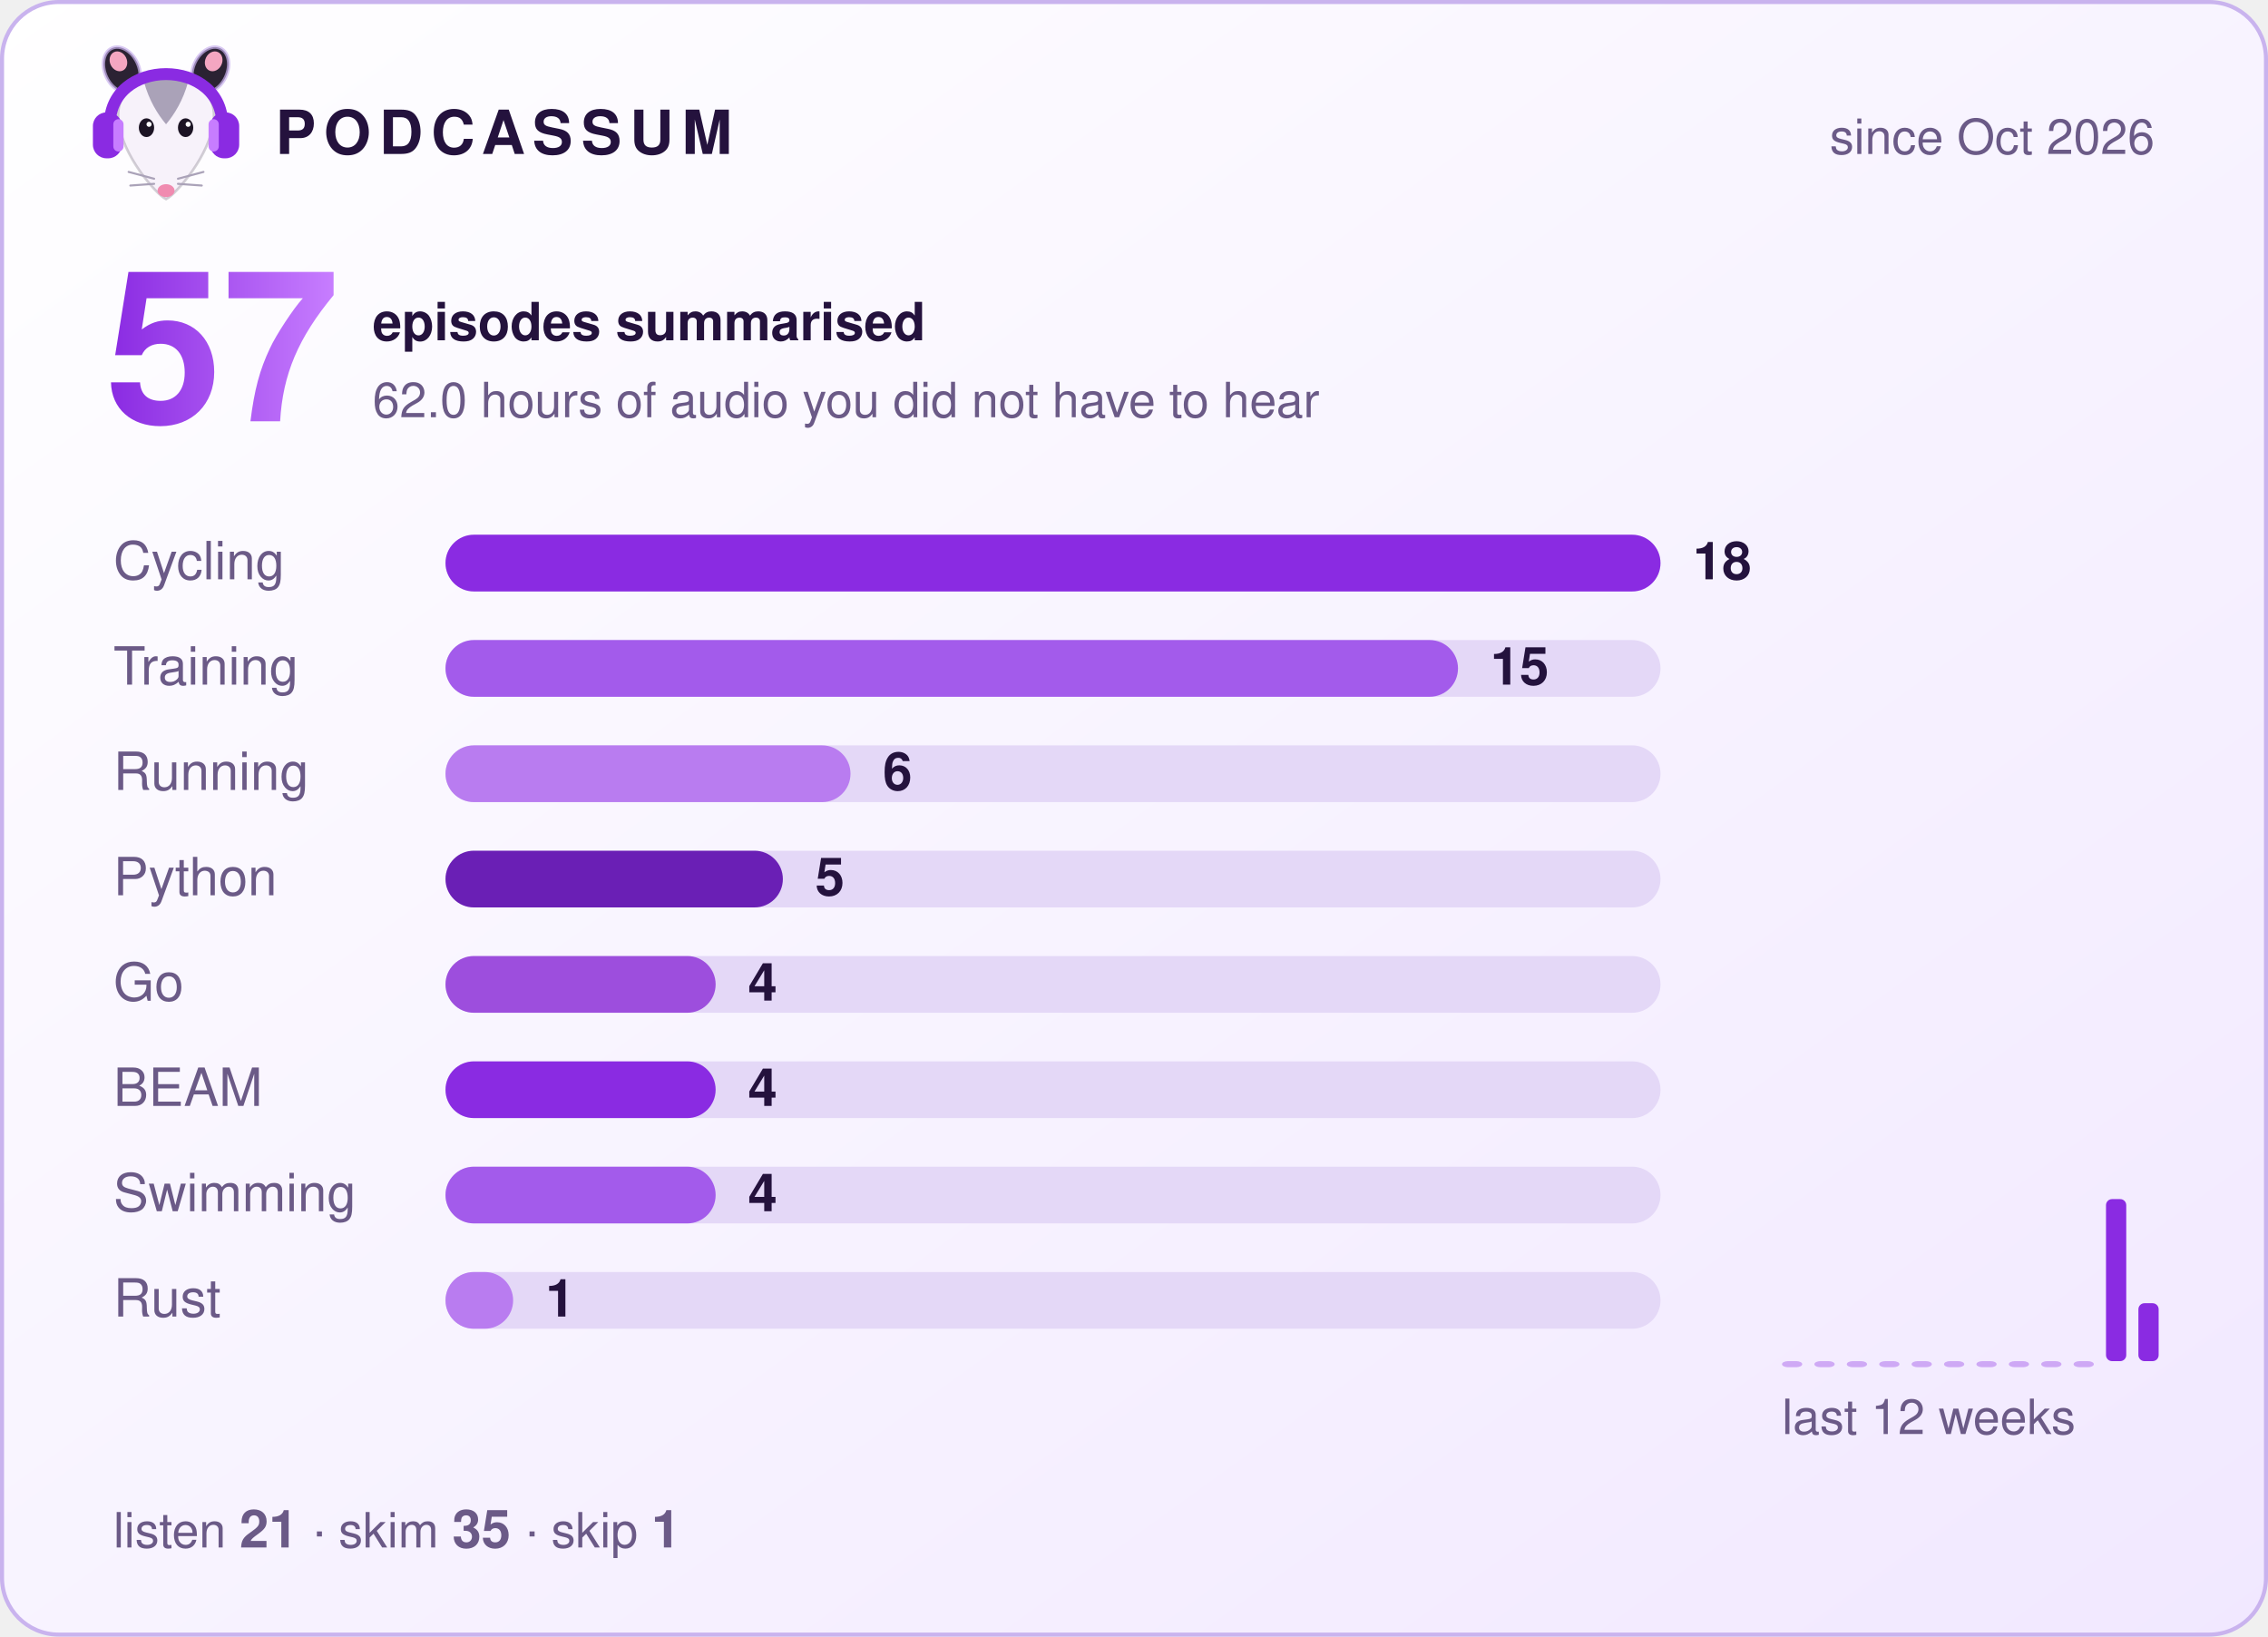
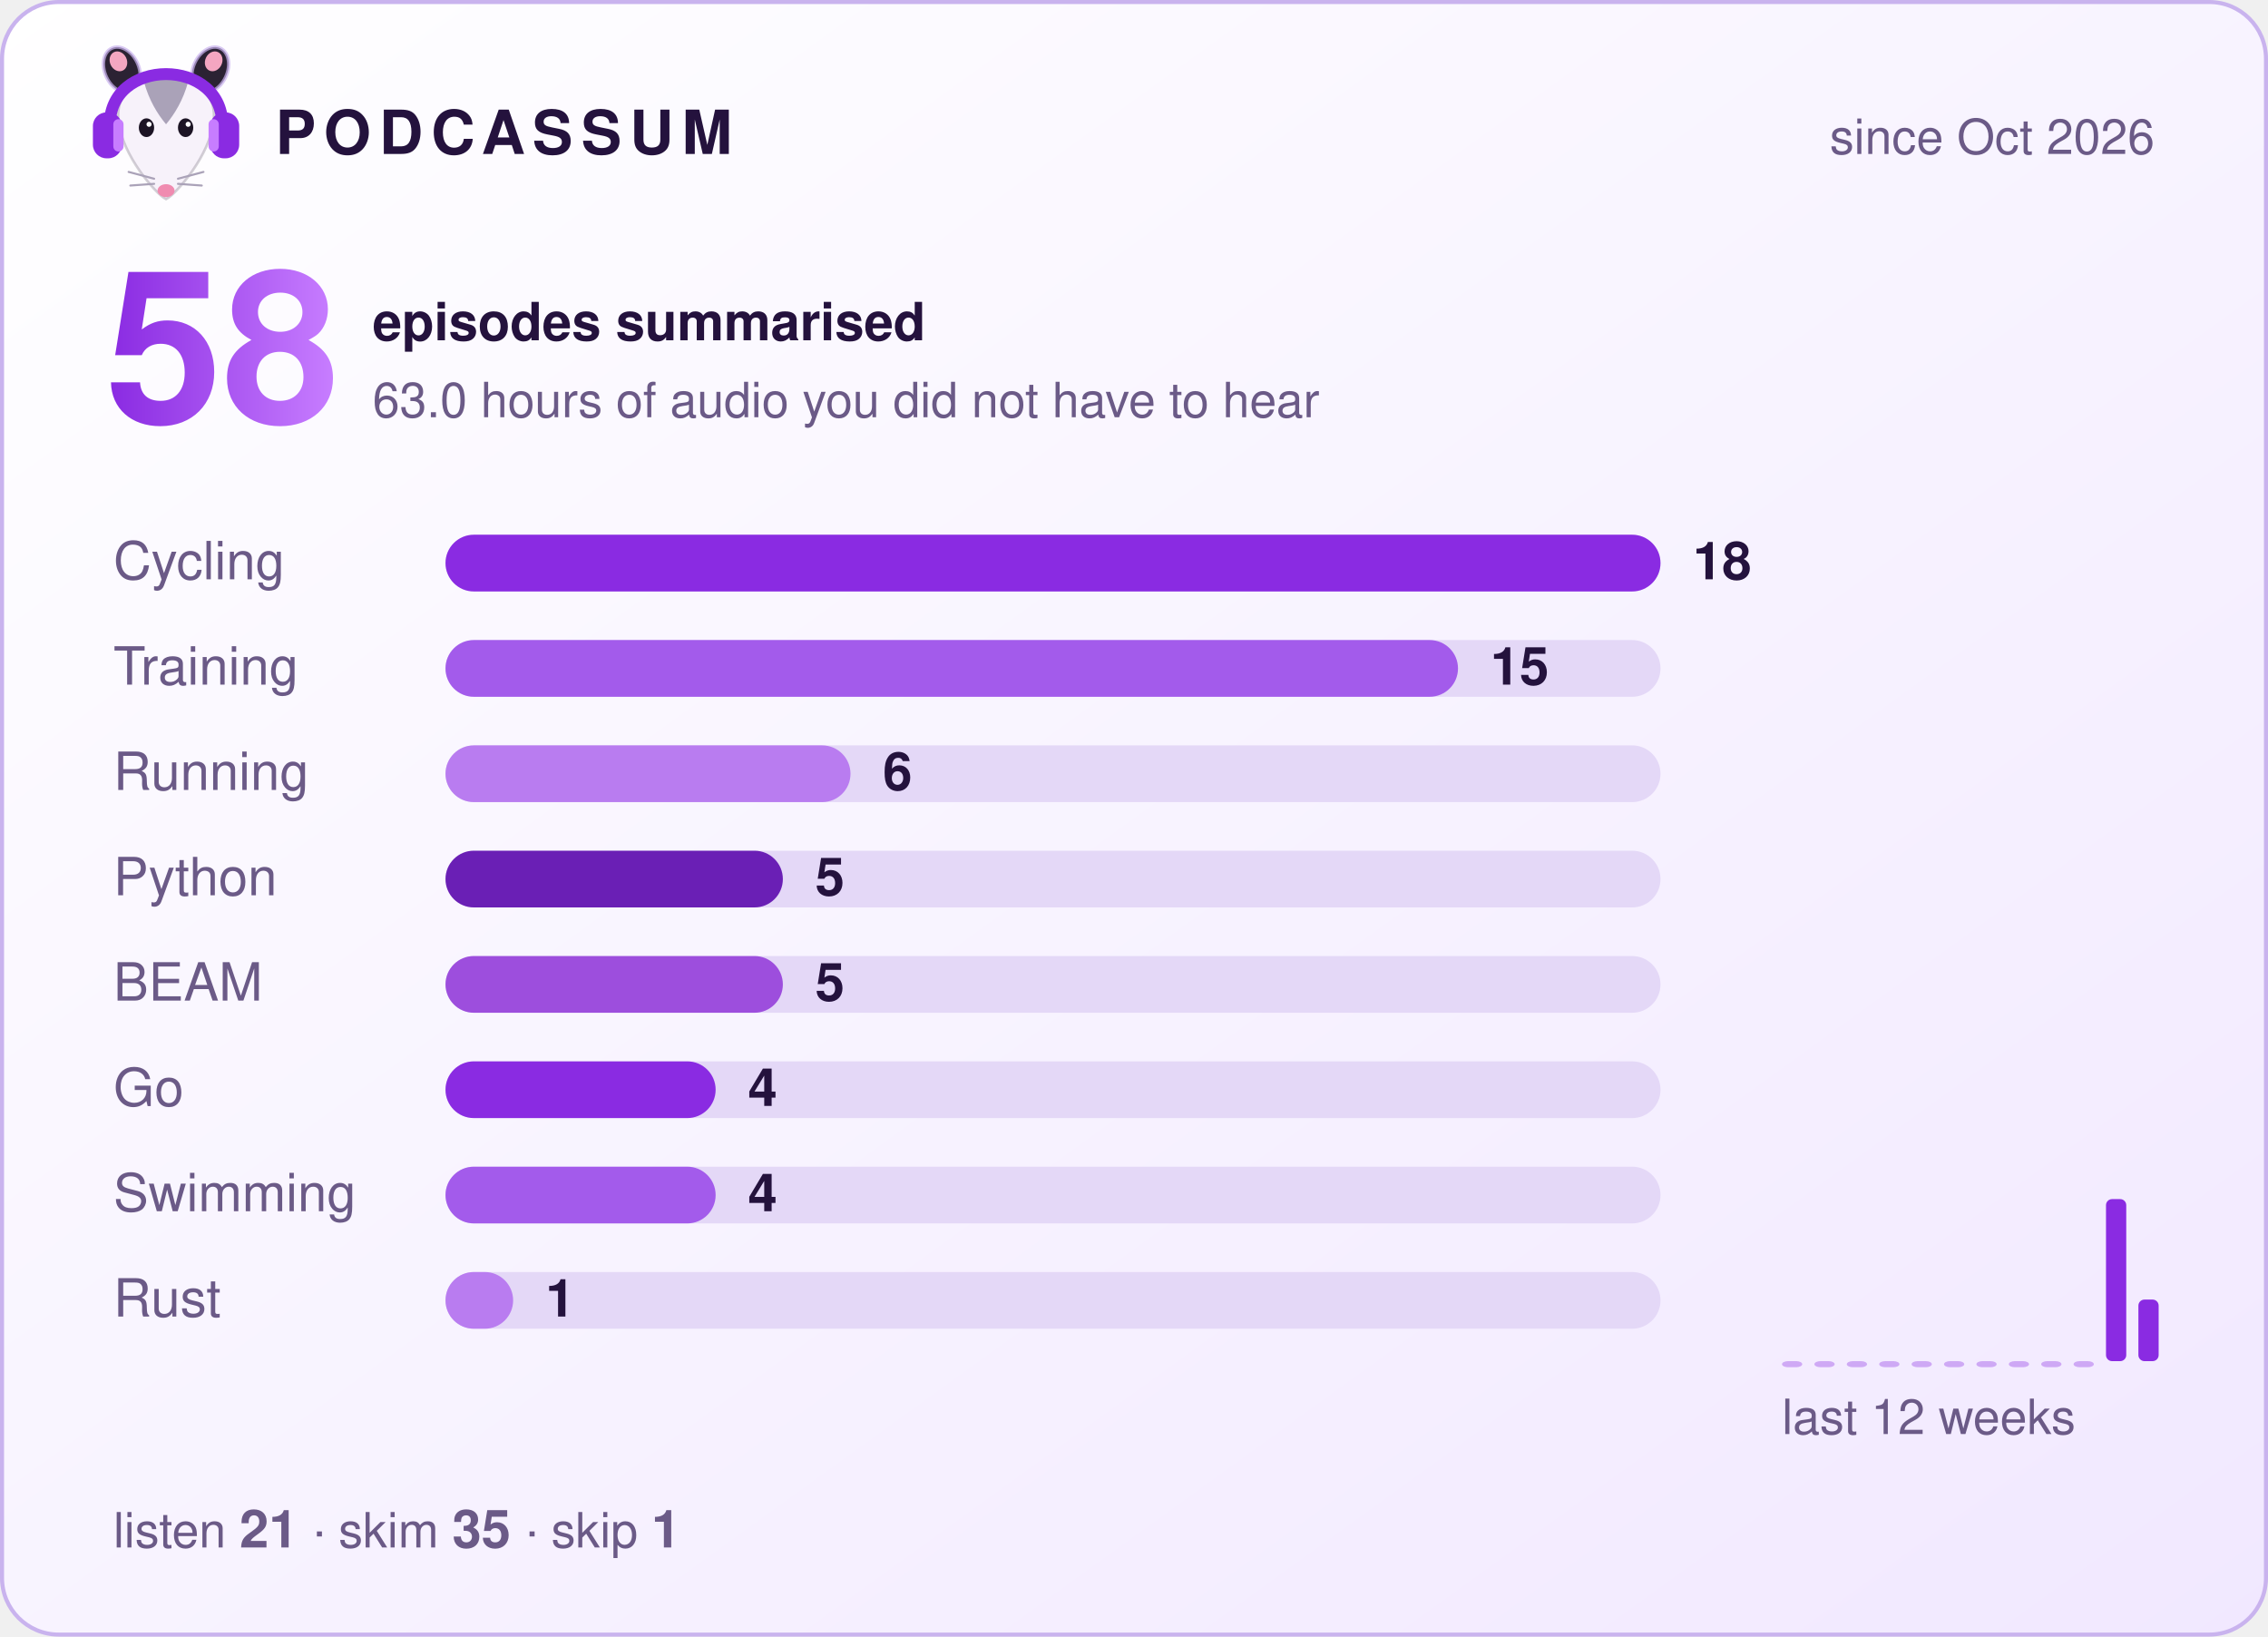
- <svg xmlns="http://www.w3.org/2000/svg" width="560" height="404" viewBox="0 0 560 404" role="img" aria-label="Podcassum: 57 episodes summarised">
+ <svg xmlns="http://www.w3.org/2000/svg" width="560" height="404" viewBox="0 0 560 404" role="img" aria-label="Podcassum: 58 episodes summarised">
  <defs>
    <linearGradient id="bg" x1="0" y1="0" x2="1" y2="1">
      <stop offset="0" stop-color="#ffffff" />
      <stop offset="1" stop-color="#f1e8ff" />
    </linearGradient>
    <linearGradient id="num" x1="0" y1="0" x2="1" y2="0">
      <stop offset="0" stop-color="#8A2BE2" />
      <stop offset="1" stop-color="#C77DFF" />
    </linearGradient>
  </defs>
  <style>
  text { font-family: -apple-system, "Segoe UI", Helvetica, Arial, sans-serif; fill: #24123d; }
  .title { font-size: 15px; font-weight: 700; letter-spacing: 2px; }
  .dim { font-size: 12px; fill: #6b5a87; }
  .big { font-size: 52px; font-weight: 800; fill: url(#num); }
  .label { font-size: 13px; fill: #6b5a87; }
  .count { font-size: 13px; font-weight: 700; }
  .bar { transform-box: fill-box; transform-origin: left; animation: grow 0.9s cubic-bezier(.2,.8,.2,1) both; }
  @keyframes grow { from { transform: scaleX(0); } to { transform: scaleX(1); } }
</style>
  <rect x="0.5" y="0.5" width="559" height="403" rx="14" fill="url(#bg)" stroke="#c9b3ee" />
  <g transform="translate(20,8) scale(0.42)">
    <ellipse cx="24" cy="22" rx="10" ry="14" transform="rotate(-25 24 22)" fill="#2b2233" stroke="#C9B3EE" stroke-opacity=".7" stroke-width="2" />
    <ellipse cx="76" cy="22" rx="10" ry="14" transform="rotate(25 76 22)" fill="#2b2233" stroke="#C9B3EE" stroke-opacity=".7" stroke-width="2" />
    <ellipse cx="22" cy="17" rx="5" ry="6" transform="rotate(-25 22 17)" fill="#f4a6c1" />
    <ellipse cx="78" cy="17" rx="5" ry="6" transform="rotate(25 78 17)" fill="#f4a6c1" />
    <path d="M50 98 C44 95 24 72 22 52 C20 34 35 26 50 26 C65 26 80 34 78 52 C76 72 56 95 50 98 Z" fill="#f7f2fa" stroke="#2b2233" stroke-opacity=".2" stroke-width="1.5" />
    <path d="M37 29 C43 24 57 24 63 29 C60 40 55 48 50 54 C45 48 40 40 37 29 Z" fill="#aaa2b8" />
    <ellipse cx="38.5" cy="56" rx="4.5" ry="5.5" fill="#1c1424" />
    <ellipse cx="61.5" cy="56" rx="4.5" ry="5.5" fill="#1c1424" />
    <circle cx="40" cy="54" r="1.5" fill="#fff" />
    <circle cx="63" cy="54" r="1.5" fill="#fff" />
    <ellipse cx="50" cy="93" rx="5" ry="3.8" fill="#f08bb0" />
    <g stroke="#aaa2b8" stroke-width="1.2" stroke-linecap="round">
      <path d="M43 86 L28 82 M43 89 L29 90 M57 86 L72 82 M57 89 L71 90" />
    </g>
    <path d="M17 56 C15 14 85 14 83 56" fill="none" stroke="#8A2BE2" stroke-width="7" stroke-linecap="round" />
    <rect x="7" y="47" width="17" height="27" rx="8" fill="#8A2BE2" />
    <rect x="76" y="47" width="17" height="27" rx="8" fill="#8A2BE2" />
    <rect x="19" y="51" width="6" height="19" rx="3" fill="#C77DFF" />
    <rect x="75" y="51" width="6" height="19" rx="3" fill="#C77DFF" />
  </g>
  <text x="68" y="38" class="title">PODCASSUM</text>
  <text x="532" y="38" class="dim" text-anchor="end">since Oct 2026</text>
-   <text x="26" y="104" class="big">57</text>
+   <text x="26" y="104" class="big">58</text>
  <text x="92" y="84" class="count">episodes summarised</text>
-   <text x="92" y="103" class="dim">62.0 hours of audio you did not have to hear</text>
+   <text x="92" y="103" class="dim">63.0 hours of audio you did not have to hear</text>
  <text x="28" y="143" class="label">Cycling</text>
  <rect x="110" y="132" width="300" height="14" rx="7" fill="#e4d8f7" />
  <rect x="110" y="132" width="300.0" height="14" rx="7" fill="#8A2BE2" class="bar" style="animation-delay:0.00s" />
  <text x="418.0" y="143" class="count">18</text>
  <text x="28" y="169" class="label">Training</text>
  <rect x="110" y="158" width="300" height="14" rx="7" fill="#e4d8f7" />
  <rect x="110" y="158" width="250.0" height="14" rx="7" fill="#A35BEB" class="bar" style="animation-delay:0.15s" />
  <text x="368.0" y="169" class="count">15</text>
  <text x="28" y="195" class="label">Running</text>
  <rect x="110" y="184" width="300" height="14" rx="7" fill="#e4d8f7" />
  <rect x="110" y="184" width="100.0" height="14" rx="7" fill="#B97CF0" class="bar" style="animation-delay:0.30s" />
  <text x="218.0" y="195" class="count">6</text>
  <text x="28" y="221" class="label">Python</text>
  <rect x="110" y="210" width="300" height="14" rx="7" fill="#e4d8f7" />
  <rect x="110" y="210" width="83.3" height="14" rx="7" fill="#6A1FB5" class="bar" style="animation-delay:0.45s" />
  <text x="201.3" y="221" class="count">5</text>
-   <text x="28" y="247" class="label">Go</text>
+   <text x="28" y="247" class="label">BEAM</text>
  <rect x="110" y="236" width="300" height="14" rx="7" fill="#e4d8f7" />
-   <rect x="110" y="236" width="66.7" height="14" rx="7" fill="#9D4EDD" class="bar" style="animation-delay:0.60s" />
-   <text x="184.7" y="247" class="count">4</text>
-   <text x="28" y="273" class="label">BEAM</text>
+   <rect x="110" y="236" width="83.3" height="14" rx="7" fill="#9D4EDD" class="bar" style="animation-delay:0.60s" />
+   <text x="201.3" y="247" class="count">5</text>
+   <text x="28" y="273" class="label">Go</text>
  <rect x="110" y="262" width="300" height="14" rx="7" fill="#e4d8f7" />
  <rect x="110" y="262" width="66.7" height="14" rx="7" fill="#8A2BE2" class="bar" style="animation-delay:0.75s" />
  <text x="184.7" y="273" class="count">4</text>
  <text x="28" y="299" class="label">Swimming</text>
  <rect x="110" y="288" width="300" height="14" rx="7" fill="#e4d8f7" />
  <rect x="110" y="288" width="66.7" height="14" rx="7" fill="#A35BEB" class="bar" style="animation-delay:0.90s" />
  <text x="184.7" y="299" class="count">4</text>
  <text x="28" y="325" class="label">Rust</text>
  <rect x="110" y="314" width="300" height="14" rx="7" fill="#e4d8f7" />
  <rect x="110" y="314" width="16.7" height="14" rx="7" fill="#B97CF0" class="bar" style="animation-delay:1.05s" />
  <text x="134.7" y="325" class="count">1</text>
  <rect x="440" y="336.0" width="5" height="1.5" rx="1.5" fill="#8A2BE2" opacity="0.35" />
  <rect x="448" y="336.0" width="5" height="1.5" rx="1.5" fill="#8A2BE2" opacity="0.35" />
  <rect x="456" y="336.0" width="5" height="1.5" rx="1.5" fill="#8A2BE2" opacity="0.35" />
  <rect x="464" y="336.0" width="5" height="1.5" rx="1.5" fill="#8A2BE2" opacity="0.35" />
  <rect x="472" y="336.0" width="5" height="1.5" rx="1.5" fill="#8A2BE2" opacity="0.35" />
  <rect x="480" y="336.0" width="5" height="1.5" rx="1.5" fill="#8A2BE2" opacity="0.35" />
  <rect x="488" y="336.0" width="5" height="1.5" rx="1.5" fill="#8A2BE2" opacity="0.35" />
  <rect x="496" y="336.0" width="5" height="1.5" rx="1.5" fill="#8A2BE2" opacity="0.35" />
  <rect x="504" y="336.0" width="5" height="1.5" rx="1.5" fill="#8A2BE2" opacity="0.35" />
  <rect x="512" y="336.0" width="5" height="1.5" rx="1.5" fill="#8A2BE2" opacity="0.35" />
  <rect x="520" y="296.0" width="5" height="40.0" rx="1.5" fill="#8A2BE2" opacity="1" />
-   <rect x="528" y="321.7" width="5" height="14.3" rx="1.5" fill="#8A2BE2" opacity="1" />
+   <rect x="528" y="320.8" width="5" height="15.2" rx="1.5" fill="#8A2BE2" opacity="1" />
  <text x="440" y="354" class="dim">last 12 weeks</text>
  <text x="28" y="382" class="dim">listen <tspan class="count">21</tspan>  ·  skim <tspan class="count">35</tspan>  ·  skip <tspan class="count">1</tspan>
  </text>
</svg>
